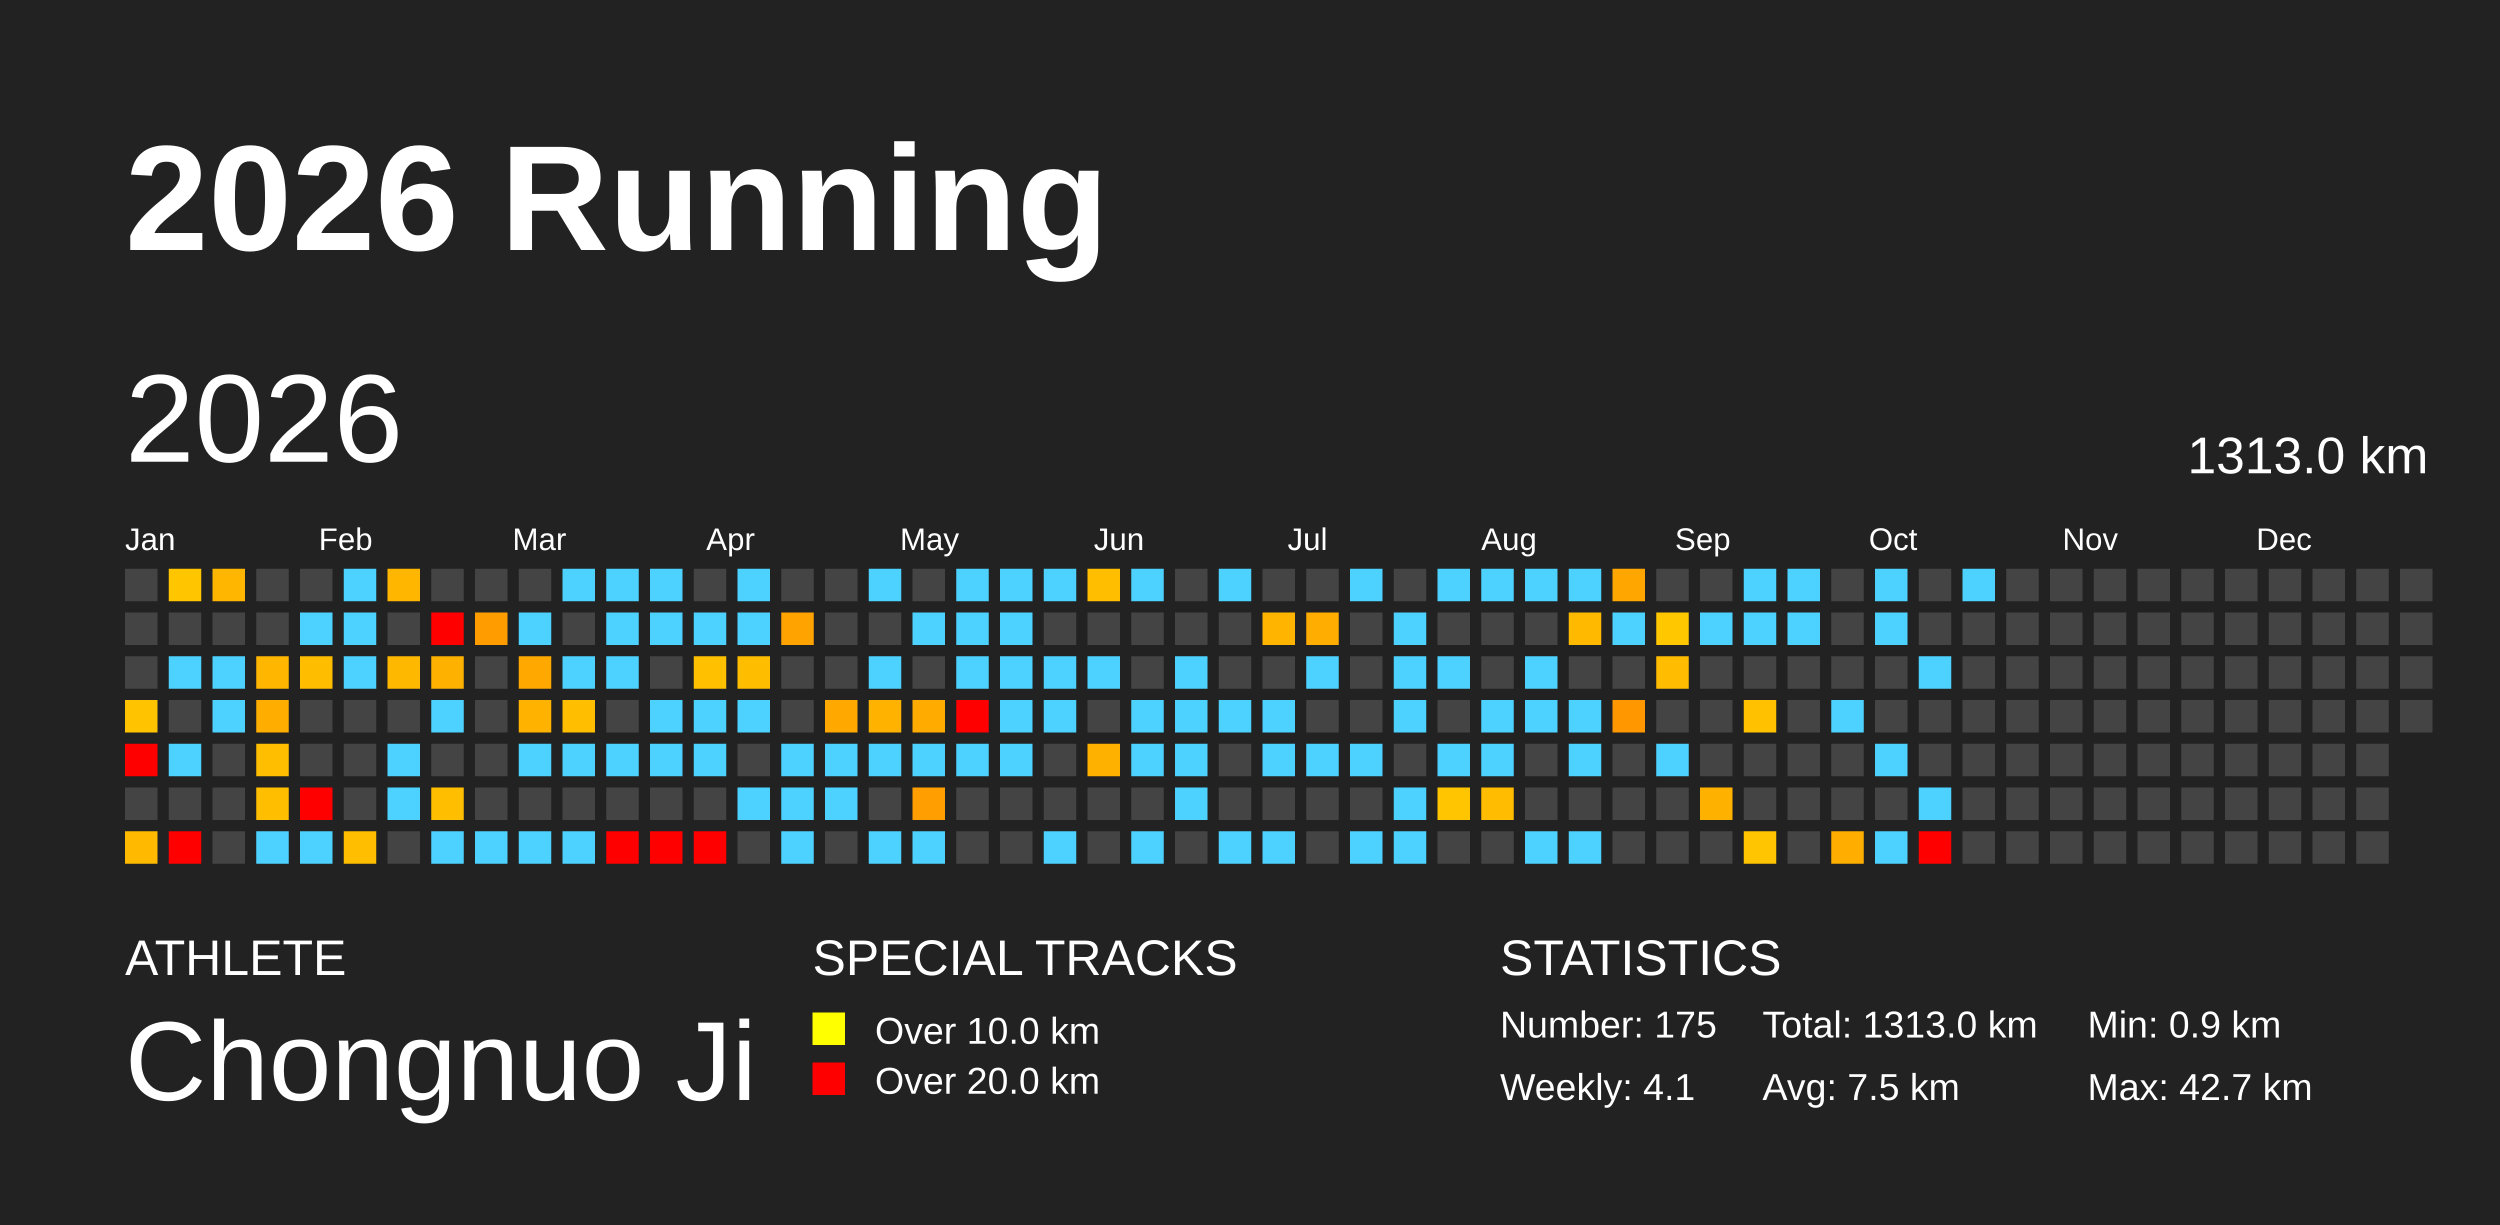
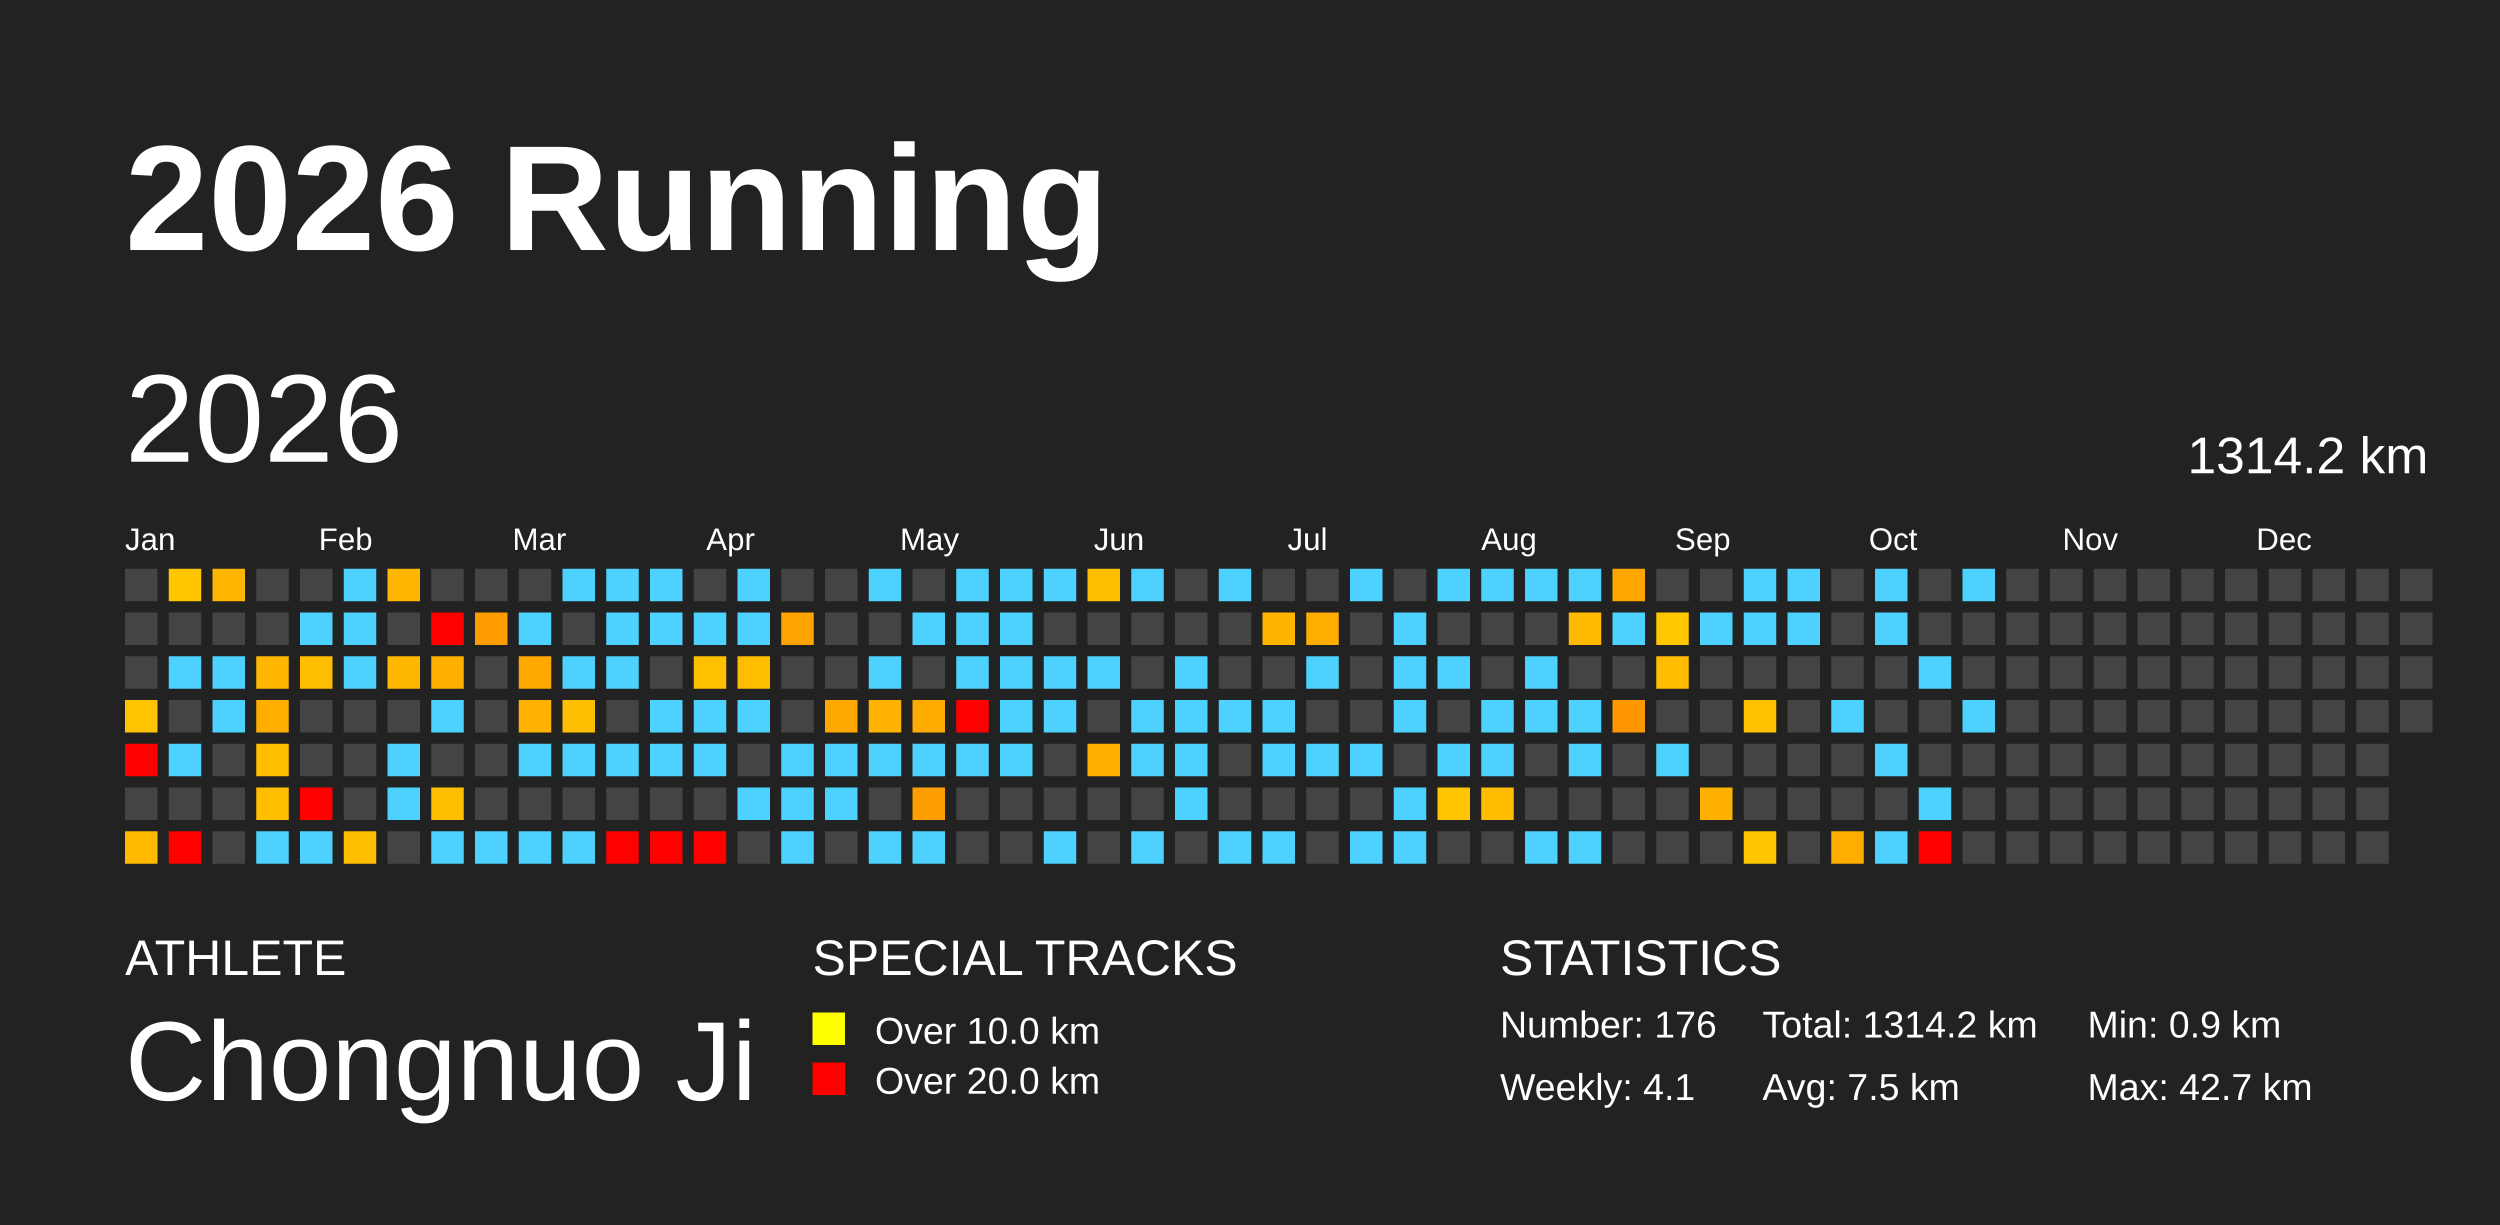
<svg xmlns="http://www.w3.org/2000/svg" baseProfile="full" height="98mm" version="1.1" viewBox="0,0,200,98" width="200mm">
  <defs />
  <rect fill="#222222" height="98" width="200" x="0" y="0" />
  <text fill="#FFFFFF" style="font-size:12px; font-family:Arial; font-weight:bold;" x="10" y="20">2026 Running</text>
  <text fill="#FFFFFF" style="font-size:4px; font-family:Arial" x="10" y="78">ATHLETE</text>
  <text fill="#FFFFFF" style="font-size:9px; font-family:Arial" x="10" y="88">Chongnuo Ji</text>
  <text fill="#FFFFFF" style="font-size:4px; font-family:Arial" x="65" y="78">SPECIAL TRACKS</text>
  <rect fill="yellow" height="2.6" width="2.6" x="65" y="81" />
  <text fill="#FFFFFF" style="font-size:3px; font-family:Arial" x="70" y="83.5">Over 10.0 km</text>
  <rect fill="red" height="2.6" width="2.6" x="65" y="85" />
  <text fill="#FFFFFF" style="font-size:3px; font-family:Arial" x="70" y="87.5">Over 20.0 km</text>
  <text fill="#FFFFFF" style="font-size:4px; font-family:Arial" x="120" y="78">STATISTICS</text>
-   <text fill="#FFFFFF" style="font-size:3px; font-family:Arial" x="120" y="83">Number: 175</text>
+   <text fill="#FFFFFF" style="font-size:3px; font-family:Arial" x="120" y="83">Number: 176</text>
  <text fill="#FFFFFF" style="font-size:3px; font-family:Arial" x="120" y="88">Weekly: 4.1</text>
-   <text fill="#FFFFFF" style="font-size:3px; font-family:Arial" x="141" y="83">Total: 1313.0 km</text>
+   <text fill="#FFFFFF" style="font-size:3px; font-family:Arial" x="141" y="83">Total: 1314.2 km</text>
  <text fill="#FFFFFF" style="font-size:3px; font-family:Arial" x="141" y="88">Avg: 7.5 km</text>
  <text fill="#FFFFFF" style="font-size:3px; font-family:Arial" x="167" y="83">Min: 0.9 km</text>
  <text fill="#FFFFFF" style="font-size:3px; font-family:Arial" x="167" y="88">Max: 42.7 km</text>
  <text dominant-baseline="hanging" fill="#FFFFFF" style="font-size:10.0px; font-family:Arial;" x="10" y="30">2026</text>
-   <text dominant-baseline="hanging" fill="#FFFFFF" style="font-size:4.125px; font-family:Arial;" x="175" y="35">1313.0 km</text>
+   <text dominant-baseline="hanging" fill="#FFFFFF" style="font-size:4.125px; font-family:Arial;" x="175" y="35">1314.2 km</text>
  <text fill="#FFFFFF" style="font-size:2.5px; font-family:Arial" x="10.0" y="44">Jan</text>
  <text fill="#FFFFFF" style="font-size:2.5px; font-family:Arial" x="25.5" y="44">Feb</text>
  <text fill="#FFFFFF" style="font-size:2.5px; font-family:Arial" x="41.0" y="44">Mar</text>
  <text fill="#FFFFFF" style="font-size:2.5px; font-family:Arial" x="56.5" y="44">Apr</text>
  <text fill="#FFFFFF" style="font-size:2.5px; font-family:Arial" x="72.0" y="44">May</text>
  <text fill="#FFFFFF" style="font-size:2.5px; font-family:Arial" x="87.5" y="44">Jun</text>
  <text fill="#FFFFFF" style="font-size:2.5px; font-family:Arial" x="103.0" y="44">Jul</text>
  <text fill="#FFFFFF" style="font-size:2.5px; font-family:Arial" x="118.5" y="44">Aug</text>
  <text fill="#FFFFFF" style="font-size:2.5px; font-family:Arial" x="134.0" y="44">Sep</text>
  <text fill="#FFFFFF" style="font-size:2.5px; font-family:Arial" x="149.5" y="44">Oct</text>
  <text fill="#FFFFFF" style="font-size:2.5px; font-family:Arial" x="165.0" y="44">Nov</text>
  <text fill="#FFFFFF" style="font-size:2.5px; font-family:Arial" x="180.5" y="44">Dec</text>
  <rect fill="#444444" height="2.6" width="2.6" x="10.0" y="45.5" />
  <rect fill="#444444" height="2.6" width="2.6" x="10.0" y="49.0" />
  <rect fill="#444444" height="2.6" width="2.6" x="10.0" y="52.5" />
  <rect fill="#ffc300" height="2.6" width="2.6" x="10.0" y="56.0" />
  <rect fill="red" height="2.6" width="2.6" x="10.0" y="59.5" />
  <rect fill="#444444" height="2.6" width="2.6" x="10.0" y="63.0" />
  <rect fill="#ffba00" height="2.6" width="2.6" x="10.0" y="66.5" />
  <rect fill="#ffc600" height="2.6" width="2.6" x="13.5" y="45.5" />
  <rect fill="#444444" height="2.6" width="2.6" x="13.5" y="49.0" />
  <rect fill="#4dd2ff" height="2.6" width="2.6" x="13.5" y="52.5" />
  <rect fill="#444444" height="2.6" width="2.6" x="13.5" y="56.0" />
  <rect fill="#4dd2ff" height="2.6" width="2.6" x="13.5" y="59.5" />
  <rect fill="#444444" height="2.6" width="2.6" x="13.5" y="63.0" />
  <rect fill="red" height="2.6" width="2.6" x="13.5" y="66.5" />
  <rect fill="#ffb600" height="2.6" width="2.6" x="17.0" y="45.5" />
  <rect fill="#444444" height="2.6" width="2.6" x="17.0" y="49.0" />
  <rect fill="#4dd2ff" height="2.6" width="2.6" x="17.0" y="52.5" />
  <rect fill="#4dd2ff" height="2.6" width="2.6" x="17.0" y="56.0" />
  <rect fill="#444444" height="2.6" width="2.6" x="17.0" y="59.5" />
  <rect fill="#444444" height="2.6" width="2.6" x="17.0" y="63.0" />
  <rect fill="#444444" height="2.6" width="2.6" x="17.0" y="66.5" />
  <rect fill="#444444" height="2.6" width="2.6" x="20.5" y="45.5" />
  <rect fill="#444444" height="2.6" width="2.6" x="20.5" y="49.0" />
  <rect fill="#ffb600" height="2.6" width="2.6" x="20.5" y="52.5" />
  <rect fill="#ffae00" height="2.6" width="2.6" x="20.5" y="56.0" />
  <rect fill="#ffbf00" height="2.6" width="2.6" x="20.5" y="59.5" />
  <rect fill="#ffbf00" height="2.6" width="2.6" x="20.5" y="63.0" />
  <rect fill="#4dd2ff" height="2.6" width="2.6" x="20.5" y="66.5" />
  <rect fill="#444444" height="2.6" width="2.6" x="24.0" y="45.5" />
  <rect fill="#4dd2ff" height="2.6" width="2.6" x="24.0" y="49.0" />
  <rect fill="#ffbd00" height="2.6" width="2.6" x="24.0" y="52.5" />
  <rect fill="#444444" height="2.6" width="2.6" x="24.0" y="56.0" />
  <rect fill="#444444" height="2.6" width="2.6" x="24.0" y="59.5" />
  <rect fill="red" height="2.6" width="2.6" x="24.0" y="63.0" />
  <rect fill="#4dd2ff" height="2.6" width="2.6" x="24.0" y="66.5" />
  <rect fill="#4dd2ff" height="2.6" width="2.6" x="27.5" y="45.5" />
  <rect fill="#4dd2ff" height="2.6" width="2.6" x="27.5" y="49.0" />
  <rect fill="#4dd2ff" height="2.6" width="2.6" x="27.5" y="52.5" />
  <rect fill="#444444" height="2.6" width="2.6" x="27.5" y="56.0" />
  <rect fill="#444444" height="2.6" width="2.6" x="27.5" y="59.5" />
  <rect fill="#444444" height="2.6" width="2.6" x="27.5" y="63.0" />
  <rect fill="#ffbe00" height="2.6" width="2.6" x="27.5" y="66.5" />
  <rect fill="#ffb600" height="2.6" width="2.6" x="31.0" y="45.5" />
  <rect fill="#444444" height="2.6" width="2.6" x="31.0" y="49.0" />
  <rect fill="#ffb800" height="2.6" width="2.6" x="31.0" y="52.5" />
  <rect fill="#444444" height="2.6" width="2.6" x="31.0" y="56.0" />
  <rect fill="#4dd2ff" height="2.6" width="2.6" x="31.0" y="59.5" />
  <rect fill="#4dd2ff" height="2.6" width="2.6" x="31.0" y="63.0" />
  <rect fill="#444444" height="2.6" width="2.6" x="31.0" y="66.5" />
  <rect fill="#444444" height="2.6" width="2.6" x="34.5" y="45.5" />
  <rect fill="red" height="2.6" width="2.6" x="34.5" y="49.0" />
  <rect fill="#ffb100" height="2.6" width="2.6" x="34.5" y="52.5" />
  <rect fill="#4dd2ff" height="2.6" width="2.6" x="34.5" y="56.0" />
  <rect fill="#444444" height="2.6" width="2.6" x="34.5" y="59.5" />
  <rect fill="#ffbf00" height="2.6" width="2.6" x="34.5" y="63.0" />
  <rect fill="#4dd2ff" height="2.6" width="2.6" x="34.5" y="66.5" />
  <rect fill="#444444" height="2.6" width="2.6" x="38.0" y="45.5" />
  <rect fill="#ff9d00" height="2.6" width="2.6" x="38.0" y="49.0" />
  <rect fill="#444444" height="2.6" width="2.6" x="38.0" y="52.5" />
  <rect fill="#444444" height="2.6" width="2.6" x="38.0" y="56.0" />
  <rect fill="#444444" height="2.6" width="2.6" x="38.0" y="59.5" />
  <rect fill="#444444" height="2.6" width="2.6" x="38.0" y="63.0" />
  <rect fill="#4dd2ff" height="2.6" width="2.6" x="38.0" y="66.5" />
  <rect fill="#444444" height="2.6" width="2.6" x="41.5" y="45.5" />
  <rect fill="#4dd2ff" height="2.6" width="2.6" x="41.5" y="49.0" />
  <rect fill="#ffa900" height="2.6" width="2.6" x="41.5" y="52.5" />
  <rect fill="#ffb300" height="2.6" width="2.6" x="41.5" y="56.0" />
  <rect fill="#4dd2ff" height="2.6" width="2.6" x="41.5" y="59.5" />
  <rect fill="#444444" height="2.6" width="2.6" x="41.5" y="63.0" />
  <rect fill="#4dd2ff" height="2.6" width="2.6" x="41.5" y="66.5" />
  <rect fill="#4dd2ff" height="2.6" width="2.6" x="45.0" y="45.5" />
  <rect fill="#444444" height="2.6" width="2.6" x="45.0" y="49.0" />
  <rect fill="#4dd2ff" height="2.6" width="2.6" x="45.0" y="52.5" />
  <rect fill="#ffbe00" height="2.6" width="2.6" x="45.0" y="56.0" />
  <rect fill="#4dd2ff" height="2.6" width="2.6" x="45.0" y="59.5" />
  <rect fill="#444444" height="2.6" width="2.6" x="45.0" y="63.0" />
  <rect fill="#4dd2ff" height="2.6" width="2.6" x="45.0" y="66.5" />
  <rect fill="#4dd2ff" height="2.6" width="2.6" x="48.5" y="45.5" />
  <rect fill="#4dd2ff" height="2.6" width="2.6" x="48.5" y="49.0" />
  <rect fill="#4dd2ff" height="2.6" width="2.6" x="48.5" y="52.5" />
  <rect fill="#444444" height="2.6" width="2.6" x="48.5" y="56.0" />
  <rect fill="#4dd2ff" height="2.6" width="2.6" x="48.5" y="59.5" />
  <rect fill="#444444" height="2.6" width="2.6" x="48.5" y="63.0" />
  <rect fill="red" height="2.6" width="2.6" x="48.5" y="66.5" />
  <rect fill="#4dd2ff" height="2.6" width="2.6" x="52.0" y="45.5" />
  <rect fill="#4dd2ff" height="2.6" width="2.6" x="52.0" y="49.0" />
  <rect fill="#444444" height="2.6" width="2.6" x="52.0" y="52.5" />
  <rect fill="#4dd2ff" height="2.6" width="2.6" x="52.0" y="56.0" />
  <rect fill="#4dd2ff" height="2.6" width="2.6" x="52.0" y="59.5" />
  <rect fill="#444444" height="2.6" width="2.6" x="52.0" y="63.0" />
  <rect fill="red" height="2.6" width="2.6" x="52.0" y="66.5" />
  <rect fill="#444444" height="2.6" width="2.6" x="55.5" y="45.5" />
  <rect fill="#4dd2ff" height="2.6" width="2.6" x="55.5" y="49.0" />
  <rect fill="#ffc000" height="2.6" width="2.6" x="55.5" y="52.5" />
  <rect fill="#4dd2ff" height="2.6" width="2.6" x="55.5" y="56.0" />
  <rect fill="#4dd2ff" height="2.6" width="2.6" x="55.5" y="59.5" />
  <rect fill="#444444" height="2.6" width="2.6" x="55.5" y="63.0" />
  <rect fill="red" height="2.6" width="2.6" x="55.5" y="66.5" />
  <rect fill="#4dd2ff" height="2.6" width="2.6" x="59.0" y="45.5" />
  <rect fill="#4dd2ff" height="2.6" width="2.6" x="59.0" y="49.0" />
  <rect fill="#ffbd00" height="2.6" width="2.6" x="59.0" y="52.5" />
  <rect fill="#4dd2ff" height="2.6" width="2.6" x="59.0" y="56.0" />
  <rect fill="#444444" height="2.6" width="2.6" x="59.0" y="59.5" />
  <rect fill="#4dd2ff" height="2.6" width="2.6" x="59.0" y="63.0" />
  <rect fill="#444444" height="2.6" width="2.6" x="59.0" y="66.5" />
  <rect fill="#444444" height="2.6" width="2.6" x="62.5" y="45.5" />
  <rect fill="#ffa300" height="2.6" width="2.6" x="62.5" y="49.0" />
  <rect fill="#444444" height="2.6" width="2.6" x="62.5" y="52.5" />
  <rect fill="#444444" height="2.6" width="2.6" x="62.5" y="56.0" />
  <rect fill="#4dd2ff" height="2.6" width="2.6" x="62.5" y="59.5" />
  <rect fill="#4dd2ff" height="2.6" width="2.6" x="62.5" y="63.0" />
  <rect fill="#4dd2ff" height="2.6" width="2.6" x="62.5" y="66.5" />
  <rect fill="#444444" height="2.6" width="2.6" x="66.0" y="45.5" />
  <rect fill="#444444" height="2.6" width="2.6" x="66.0" y="49.0" />
  <rect fill="#444444" height="2.6" width="2.6" x="66.0" y="52.5" />
  <rect fill="#ffa900" height="2.6" width="2.6" x="66.0" y="56.0" />
  <rect fill="#4dd2ff" height="2.6" width="2.6" x="66.0" y="59.5" />
  <rect fill="#4dd2ff" height="2.6" width="2.6" x="66.0" y="63.0" />
  <rect fill="#444444" height="2.6" width="2.6" x="66.0" y="66.5" />
  <rect fill="#4dd2ff" height="2.6" width="2.6" x="69.5" y="45.5" />
  <rect fill="#444444" height="2.6" width="2.6" x="69.5" y="49.0" />
  <rect fill="#4dd2ff" height="2.6" width="2.6" x="69.5" y="52.5" />
  <rect fill="#ffb200" height="2.6" width="2.6" x="69.5" y="56.0" />
  <rect fill="#4dd2ff" height="2.6" width="2.6" x="69.5" y="59.5" />
  <rect fill="#444444" height="2.6" width="2.6" x="69.5" y="63.0" />
  <rect fill="#4dd2ff" height="2.6" width="2.6" x="69.5" y="66.5" />
  <rect fill="#444444" height="2.6" width="2.6" x="73.0" y="45.5" />
  <rect fill="#4dd2ff" height="2.6" width="2.6" x="73.0" y="49.0" />
  <rect fill="#444444" height="2.6" width="2.6" x="73.0" y="52.5" />
  <rect fill="#ffab00" height="2.6" width="2.6" x="73.0" y="56.0" />
  <rect fill="#4dd2ff" height="2.6" width="2.6" x="73.0" y="59.5" />
  <rect fill="#ff9e00" height="2.6" width="2.6" x="73.0" y="63.0" />
  <rect fill="#4dd2ff" height="2.6" width="2.6" x="73.0" y="66.5" />
  <rect fill="#4dd2ff" height="2.6" width="2.6" x="76.5" y="45.5" />
  <rect fill="#4dd2ff" height="2.6" width="2.6" x="76.5" y="49.0" />
  <rect fill="#4dd2ff" height="2.6" width="2.6" x="76.5" y="52.5" />
  <rect fill="red" height="2.6" width="2.6" x="76.5" y="56.0" />
  <rect fill="#4dd2ff" height="2.6" width="2.6" x="76.5" y="59.5" />
  <rect fill="#444444" height="2.6" width="2.6" x="76.5" y="63.0" />
  <rect fill="#444444" height="2.6" width="2.6" x="76.5" y="66.5" />
  <rect fill="#4dd2ff" height="2.6" width="2.6" x="80.0" y="45.5" />
  <rect fill="#4dd2ff" height="2.6" width="2.6" x="80.0" y="49.0" />
  <rect fill="#4dd2ff" height="2.6" width="2.6" x="80.0" y="52.5" />
  <rect fill="#4dd2ff" height="2.6" width="2.6" x="80.0" y="56.0" />
  <rect fill="#4dd2ff" height="2.6" width="2.6" x="80.0" y="59.5" />
  <rect fill="#444444" height="2.6" width="2.6" x="80.0" y="63.0" />
  <rect fill="#444444" height="2.6" width="2.6" x="80.0" y="66.5" />
  <rect fill="#4dd2ff" height="2.6" width="2.6" x="83.5" y="45.5" />
  <rect fill="#444444" height="2.6" width="2.6" x="83.5" y="49.0" />
  <rect fill="#4dd2ff" height="2.6" width="2.6" x="83.5" y="52.5" />
  <rect fill="#4dd2ff" height="2.6" width="2.6" x="83.5" y="56.0" />
  <rect fill="#444444" height="2.6" width="2.6" x="83.5" y="59.5" />
  <rect fill="#444444" height="2.6" width="2.6" x="83.5" y="63.0" />
  <rect fill="#4dd2ff" height="2.6" width="2.6" x="83.5" y="66.5" />
  <rect fill="#ffbf00" height="2.6" width="2.6" x="87.0" y="45.5" />
  <rect fill="#444444" height="2.6" width="2.6" x="87.0" y="49.0" />
  <rect fill="#4dd2ff" height="2.6" width="2.6" x="87.0" y="52.5" />
  <rect fill="#444444" height="2.6" width="2.6" x="87.0" y="56.0" />
  <rect fill="#ffb100" height="2.6" width="2.6" x="87.0" y="59.5" />
  <rect fill="#444444" height="2.6" width="2.6" x="87.0" y="63.0" />
  <rect fill="#444444" height="2.6" width="2.6" x="87.0" y="66.5" />
  <rect fill="#4dd2ff" height="2.6" width="2.6" x="90.5" y="45.5" />
  <rect fill="#444444" height="2.6" width="2.6" x="90.5" y="49.0" />
  <rect fill="#444444" height="2.6" width="2.6" x="90.5" y="52.5" />
  <rect fill="#4dd2ff" height="2.6" width="2.6" x="90.5" y="56.0" />
  <rect fill="#4dd2ff" height="2.6" width="2.6" x="90.5" y="59.5" />
  <rect fill="#444444" height="2.6" width="2.6" x="90.5" y="63.0" />
  <rect fill="#4dd2ff" height="2.6" width="2.6" x="90.5" y="66.5" />
  <rect fill="#444444" height="2.6" width="2.6" x="94.0" y="45.5" />
  <rect fill="#444444" height="2.6" width="2.6" x="94.0" y="49.0" />
  <rect fill="#4dd2ff" height="2.6" width="2.6" x="94.0" y="52.5" />
  <rect fill="#4dd2ff" height="2.6" width="2.6" x="94.0" y="56.0" />
  <rect fill="#4dd2ff" height="2.6" width="2.6" x="94.0" y="59.5" />
  <rect fill="#4dd2ff" height="2.6" width="2.6" x="94.0" y="63.0" />
  <rect fill="#444444" height="2.6" width="2.6" x="94.0" y="66.5" />
  <rect fill="#4dd2ff" height="2.6" width="2.6" x="97.5" y="45.5" />
  <rect fill="#444444" height="2.6" width="2.6" x="97.5" y="49.0" />
  <rect fill="#444444" height="2.6" width="2.6" x="97.5" y="52.5" />
  <rect fill="#4dd2ff" height="2.6" width="2.6" x="97.5" y="56.0" />
  <rect fill="#444444" height="2.6" width="2.6" x="97.5" y="59.5" />
  <rect fill="#444444" height="2.6" width="2.6" x="97.5" y="63.0" />
  <rect fill="#4dd2ff" height="2.6" width="2.6" x="97.5" y="66.5" />
  <rect fill="#444444" height="2.6" width="2.6" x="101.0" y="45.5" />
  <rect fill="#ffb500" height="2.6" width="2.6" x="101.0" y="49.0" />
  <rect fill="#444444" height="2.6" width="2.6" x="101.0" y="52.5" />
  <rect fill="#4dd2ff" height="2.6" width="2.6" x="101.0" y="56.0" />
  <rect fill="#4dd2ff" height="2.6" width="2.6" x="101.0" y="59.5" />
  <rect fill="#444444" height="2.6" width="2.6" x="101.0" y="63.0" />
  <rect fill="#4dd2ff" height="2.6" width="2.6" x="101.0" y="66.5" />
  <rect fill="#444444" height="2.6" width="2.6" x="104.5" y="45.5" />
  <rect fill="#ffad00" height="2.6" width="2.6" x="104.5" y="49.0" />
  <rect fill="#4dd2ff" height="2.6" width="2.6" x="104.5" y="52.5" />
  <rect fill="#444444" height="2.6" width="2.6" x="104.5" y="56.0" />
  <rect fill="#4dd2ff" height="2.6" width="2.6" x="104.5" y="59.5" />
  <rect fill="#444444" height="2.6" width="2.6" x="104.5" y="63.0" />
  <rect fill="#444444" height="2.6" width="2.6" x="104.5" y="66.5" />
  <rect fill="#4dd2ff" height="2.6" width="2.6" x="108.0" y="45.5" />
  <rect fill="#444444" height="2.6" width="2.6" x="108.0" y="49.0" />
  <rect fill="#444444" height="2.6" width="2.6" x="108.0" y="52.5" />
  <rect fill="#444444" height="2.6" width="2.6" x="108.0" y="56.0" />
  <rect fill="#4dd2ff" height="2.6" width="2.6" x="108.0" y="59.5" />
  <rect fill="#444444" height="2.6" width="2.6" x="108.0" y="63.0" />
  <rect fill="#4dd2ff" height="2.6" width="2.6" x="108.0" y="66.5" />
  <rect fill="#444444" height="2.6" width="2.6" x="111.5" y="45.5" />
  <rect fill="#4dd2ff" height="2.6" width="2.6" x="111.5" y="49.0" />
  <rect fill="#4dd2ff" height="2.6" width="2.6" x="111.5" y="52.5" />
  <rect fill="#4dd2ff" height="2.6" width="2.6" x="111.5" y="56.0" />
  <rect fill="#444444" height="2.6" width="2.6" x="111.5" y="59.5" />
  <rect fill="#4dd2ff" height="2.6" width="2.6" x="111.5" y="63.0" />
  <rect fill="#4dd2ff" height="2.6" width="2.6" x="111.5" y="66.5" />
  <rect fill="#4dd2ff" height="2.6" width="2.6" x="115.0" y="45.5" />
  <rect fill="#444444" height="2.6" width="2.6" x="115.0" y="49.0" />
  <rect fill="#4dd2ff" height="2.6" width="2.6" x="115.0" y="52.5" />
  <rect fill="#444444" height="2.6" width="2.6" x="115.0" y="56.0" />
  <rect fill="#4dd2ff" height="2.6" width="2.6" x="115.0" y="59.5" />
  <rect fill="#ffc500" height="2.6" width="2.6" x="115.0" y="63.0" />
  <rect fill="#444444" height="2.6" width="2.6" x="115.0" y="66.5" />
  <rect fill="#4dd2ff" height="2.6" width="2.6" x="118.5" y="45.5" />
  <rect fill="#444444" height="2.6" width="2.6" x="118.5" y="49.0" />
  <rect fill="#444444" height="2.6" width="2.6" x="118.5" y="52.5" />
  <rect fill="#4dd2ff" height="2.6" width="2.6" x="118.5" y="56.0" />
  <rect fill="#4dd2ff" height="2.6" width="2.6" x="118.5" y="59.5" />
  <rect fill="#ffbc00" height="2.6" width="2.6" x="118.5" y="63.0" />
  <rect fill="#444444" height="2.6" width="2.6" x="118.5" y="66.5" />
  <rect fill="#4dd2ff" height="2.6" width="2.6" x="122.0" y="45.5" />
  <rect fill="#444444" height="2.6" width="2.6" x="122.0" y="49.0" />
  <rect fill="#4dd2ff" height="2.6" width="2.6" x="122.0" y="52.5" />
  <rect fill="#4dd2ff" height="2.6" width="2.6" x="122.0" y="56.0" />
  <rect fill="#444444" height="2.6" width="2.6" x="122.0" y="59.5" />
  <rect fill="#444444" height="2.6" width="2.6" x="122.0" y="63.0" />
  <rect fill="#4dd2ff" height="2.6" width="2.6" x="122.0" y="66.5" />
  <rect fill="#4dd2ff" height="2.6" width="2.6" x="125.5" y="45.5" />
  <rect fill="#ffba00" height="2.6" width="2.6" x="125.5" y="49.0" />
  <rect fill="#444444" height="2.6" width="2.6" x="125.5" y="52.5" />
  <rect fill="#4dd2ff" height="2.6" width="2.6" x="125.5" y="56.0" />
  <rect fill="#4dd2ff" height="2.6" width="2.6" x="125.5" y="59.5" />
  <rect fill="#444444" height="2.6" width="2.6" x="125.5" y="63.0" />
  <rect fill="#4dd2ff" height="2.6" width="2.6" x="125.5" y="66.5" />
  <rect fill="#ffa700" height="2.6" width="2.6" x="129.0" y="45.5" />
  <rect fill="#4dd2ff" height="2.6" width="2.6" x="129.0" y="49.0" />
  <rect fill="#444444" height="2.6" width="2.6" x="129.0" y="52.5" />
  <rect fill="#ff9800" height="2.6" width="2.6" x="129.0" y="56.0" />
  <rect fill="#444444" height="2.6" width="2.6" x="129.0" y="59.5" />
  <rect fill="#444444" height="2.6" width="2.6" x="129.0" y="63.0" />
  <rect fill="#444444" height="2.6" width="2.6" x="129.0" y="66.5" />
  <rect fill="#444444" height="2.6" width="2.6" x="132.5" y="45.5" />
  <rect fill="#ffc700" height="2.6" width="2.6" x="132.5" y="49.0" />
  <rect fill="#ffbc00" height="2.6" width="2.6" x="132.5" y="52.5" />
  <rect fill="#444444" height="2.6" width="2.6" x="132.5" y="56.0" />
  <rect fill="#4dd2ff" height="2.6" width="2.6" x="132.5" y="59.5" />
  <rect fill="#444444" height="2.6" width="2.6" x="132.5" y="63.0" />
  <rect fill="#444444" height="2.6" width="2.6" x="132.5" y="66.5" />
  <rect fill="#444444" height="2.6" width="2.6" x="136.0" y="45.5" />
  <rect fill="#4dd2ff" height="2.6" width="2.6" x="136.0" y="49.0" />
  <rect fill="#444444" height="2.6" width="2.6" x="136.0" y="52.5" />
  <rect fill="#444444" height="2.6" width="2.6" x="136.0" y="56.0" />
  <rect fill="#444444" height="2.6" width="2.6" x="136.0" y="59.5" />
  <rect fill="#ffb100" height="2.6" width="2.6" x="136.0" y="63.0" />
  <rect fill="#444444" height="2.6" width="2.6" x="136.0" y="66.5" />
  <rect fill="#4dd2ff" height="2.6" width="2.6" x="139.5" y="45.5" />
  <rect fill="#4dd2ff" height="2.6" width="2.6" x="139.5" y="49.0" />
  <rect fill="#444444" height="2.6" width="2.6" x="139.5" y="52.5" />
  <rect fill="#ffc100" height="2.6" width="2.6" x="139.5" y="56.0" />
  <rect fill="#444444" height="2.6" width="2.6" x="139.5" y="59.5" />
  <rect fill="#444444" height="2.6" width="2.6" x="139.5" y="63.0" />
  <rect fill="#ffc500" height="2.6" width="2.6" x="139.5" y="66.5" />
  <rect fill="#4dd2ff" height="2.6" width="2.6" x="143.0" y="45.5" />
  <rect fill="#4dd2ff" height="2.6" width="2.6" x="143.0" y="49.0" />
  <rect fill="#444444" height="2.6" width="2.6" x="143.0" y="52.5" />
  <rect fill="#444444" height="2.6" width="2.6" x="143.0" y="56.0" />
  <rect fill="#444444" height="2.6" width="2.6" x="143.0" y="59.5" />
  <rect fill="#444444" height="2.6" width="2.6" x="143.0" y="63.0" />
  <rect fill="#444444" height="2.6" width="2.6" x="143.0" y="66.5" />
  <rect fill="#444444" height="2.6" width="2.6" x="146.5" y="45.5" />
  <rect fill="#444444" height="2.6" width="2.6" x="146.5" y="49.0" />
  <rect fill="#444444" height="2.6" width="2.6" x="146.5" y="52.5" />
  <rect fill="#4dd2ff" height="2.6" width="2.6" x="146.5" y="56.0" />
  <rect fill="#444444" height="2.6" width="2.6" x="146.5" y="59.5" />
  <rect fill="#444444" height="2.6" width="2.6" x="146.5" y="63.0" />
  <rect fill="#ffae00" height="2.6" width="2.6" x="146.5" y="66.5" />
  <rect fill="#4dd2ff" height="2.6" width="2.6" x="150.0" y="45.5" />
  <rect fill="#4dd2ff" height="2.6" width="2.6" x="150.0" y="49.0" />
  <rect fill="#444444" height="2.6" width="2.6" x="150.0" y="52.5" />
  <rect fill="#444444" height="2.6" width="2.6" x="150.0" y="56.0" />
  <rect fill="#4dd2ff" height="2.6" width="2.6" x="150.0" y="59.5" />
  <rect fill="#444444" height="2.6" width="2.6" x="150.0" y="63.0" />
  <rect fill="#4dd2ff" height="2.6" width="2.6" x="150.0" y="66.5" />
  <rect fill="#444444" height="2.6" width="2.6" x="153.5" y="45.5" />
  <rect fill="#444444" height="2.6" width="2.6" x="153.5" y="49.0" />
  <rect fill="#4dd2ff" height="2.6" width="2.6" x="153.5" y="52.5" />
  <rect fill="#444444" height="2.6" width="2.6" x="153.5" y="56.0" />
  <rect fill="#444444" height="2.6" width="2.6" x="153.5" y="59.5" />
  <rect fill="#4dd2ff" height="2.6" width="2.6" x="153.5" y="63.0" />
  <rect fill="red" height="2.6" width="2.6" x="153.5" y="66.5" />
  <rect fill="#4dd2ff" height="2.6" width="2.6" x="157.0" y="45.5" />
  <rect fill="#444444" height="2.6" width="2.6" x="157.0" y="49.0" />
  <rect fill="#444444" height="2.6" width="2.6" x="157.0" y="52.5" />
-   <rect fill="#444444" height="2.6" width="2.6" x="157.0" y="56.0" />
+   <rect fill="#4dd2ff" height="2.6" width="2.6" x="157.0" y="56.0" />
  <rect fill="#444444" height="2.6" width="2.6" x="157.0" y="59.5" />
  <rect fill="#444444" height="2.6" width="2.6" x="157.0" y="63.0" />
  <rect fill="#444444" height="2.6" width="2.6" x="157.0" y="66.5" />
  <rect fill="#444444" height="2.6" width="2.6" x="160.5" y="45.5" />
  <rect fill="#444444" height="2.6" width="2.6" x="160.5" y="49.0" />
  <rect fill="#444444" height="2.6" width="2.6" x="160.5" y="52.5" />
  <rect fill="#444444" height="2.6" width="2.6" x="160.5" y="56.0" />
  <rect fill="#444444" height="2.6" width="2.6" x="160.5" y="59.5" />
  <rect fill="#444444" height="2.6" width="2.6" x="160.5" y="63.0" />
  <rect fill="#444444" height="2.6" width="2.6" x="160.5" y="66.5" />
  <rect fill="#444444" height="2.6" width="2.6" x="164.0" y="45.5" />
  <rect fill="#444444" height="2.6" width="2.6" x="164.0" y="49.0" />
  <rect fill="#444444" height="2.6" width="2.6" x="164.0" y="52.5" />
  <rect fill="#444444" height="2.6" width="2.6" x="164.0" y="56.0" />
  <rect fill="#444444" height="2.6" width="2.6" x="164.0" y="59.5" />
  <rect fill="#444444" height="2.6" width="2.6" x="164.0" y="63.0" />
  <rect fill="#444444" height="2.6" width="2.6" x="164.0" y="66.5" />
  <rect fill="#444444" height="2.6" width="2.6" x="167.5" y="45.5" />
  <rect fill="#444444" height="2.6" width="2.6" x="167.5" y="49.0" />
  <rect fill="#444444" height="2.6" width="2.6" x="167.5" y="52.5" />
  <rect fill="#444444" height="2.6" width="2.6" x="167.5" y="56.0" />
  <rect fill="#444444" height="2.6" width="2.6" x="167.5" y="59.5" />
  <rect fill="#444444" height="2.6" width="2.6" x="167.5" y="63.0" />
  <rect fill="#444444" height="2.6" width="2.6" x="167.5" y="66.5" />
  <rect fill="#444444" height="2.6" width="2.6" x="171.0" y="45.5" />
  <rect fill="#444444" height="2.6" width="2.6" x="171.0" y="49.0" />
  <rect fill="#444444" height="2.6" width="2.6" x="171.0" y="52.5" />
  <rect fill="#444444" height="2.6" width="2.6" x="171.0" y="56.0" />
  <rect fill="#444444" height="2.6" width="2.6" x="171.0" y="59.5" />
  <rect fill="#444444" height="2.6" width="2.6" x="171.0" y="63.0" />
  <rect fill="#444444" height="2.6" width="2.6" x="171.0" y="66.5" />
  <rect fill="#444444" height="2.6" width="2.6" x="174.5" y="45.5" />
  <rect fill="#444444" height="2.6" width="2.6" x="174.5" y="49.0" />
  <rect fill="#444444" height="2.6" width="2.6" x="174.5" y="52.5" />
  <rect fill="#444444" height="2.6" width="2.6" x="174.5" y="56.0" />
  <rect fill="#444444" height="2.6" width="2.6" x="174.5" y="59.5" />
  <rect fill="#444444" height="2.6" width="2.6" x="174.5" y="63.0" />
  <rect fill="#444444" height="2.6" width="2.6" x="174.5" y="66.5" />
  <rect fill="#444444" height="2.6" width="2.6" x="178.0" y="45.5" />
  <rect fill="#444444" height="2.6" width="2.6" x="178.0" y="49.0" />
  <rect fill="#444444" height="2.6" width="2.6" x="178.0" y="52.5" />
  <rect fill="#444444" height="2.6" width="2.6" x="178.0" y="56.0" />
  <rect fill="#444444" height="2.6" width="2.6" x="178.0" y="59.5" />
  <rect fill="#444444" height="2.6" width="2.6" x="178.0" y="63.0" />
  <rect fill="#444444" height="2.6" width="2.6" x="178.0" y="66.5" />
  <rect fill="#444444" height="2.6" width="2.6" x="181.5" y="45.5" />
  <rect fill="#444444" height="2.6" width="2.6" x="181.5" y="49.0" />
  <rect fill="#444444" height="2.6" width="2.6" x="181.5" y="52.5" />
  <rect fill="#444444" height="2.6" width="2.6" x="181.5" y="56.0" />
  <rect fill="#444444" height="2.6" width="2.6" x="181.5" y="59.5" />
  <rect fill="#444444" height="2.6" width="2.6" x="181.5" y="63.0" />
  <rect fill="#444444" height="2.6" width="2.6" x="181.5" y="66.5" />
  <rect fill="#444444" height="2.6" width="2.6" x="185.0" y="45.5" />
  <rect fill="#444444" height="2.6" width="2.6" x="185.0" y="49.0" />
  <rect fill="#444444" height="2.6" width="2.6" x="185.0" y="52.5" />
  <rect fill="#444444" height="2.6" width="2.6" x="185.0" y="56.0" />
  <rect fill="#444444" height="2.6" width="2.6" x="185.0" y="59.5" />
  <rect fill="#444444" height="2.6" width="2.6" x="185.0" y="63.0" />
  <rect fill="#444444" height="2.6" width="2.6" x="185.0" y="66.5" />
  <rect fill="#444444" height="2.6" width="2.6" x="188.5" y="45.5" />
  <rect fill="#444444" height="2.6" width="2.6" x="188.5" y="49.0" />
  <rect fill="#444444" height="2.6" width="2.6" x="188.5" y="52.5" />
  <rect fill="#444444" height="2.6" width="2.6" x="188.5" y="56.0" />
  <rect fill="#444444" height="2.6" width="2.6" x="188.5" y="59.5" />
  <rect fill="#444444" height="2.6" width="2.6" x="188.5" y="63.0" />
  <rect fill="#444444" height="2.6" width="2.6" x="188.5" y="66.5" />
  <rect fill="#444444" height="2.6" width="2.6" x="192.0" y="45.5" />
  <rect fill="#444444" height="2.6" width="2.6" x="192.0" y="49.0" />
  <rect fill="#444444" height="2.6" width="2.6" x="192.0" y="52.5" />
  <rect fill="#444444" height="2.6" width="2.6" x="192.0" y="56.0" />
</svg>
